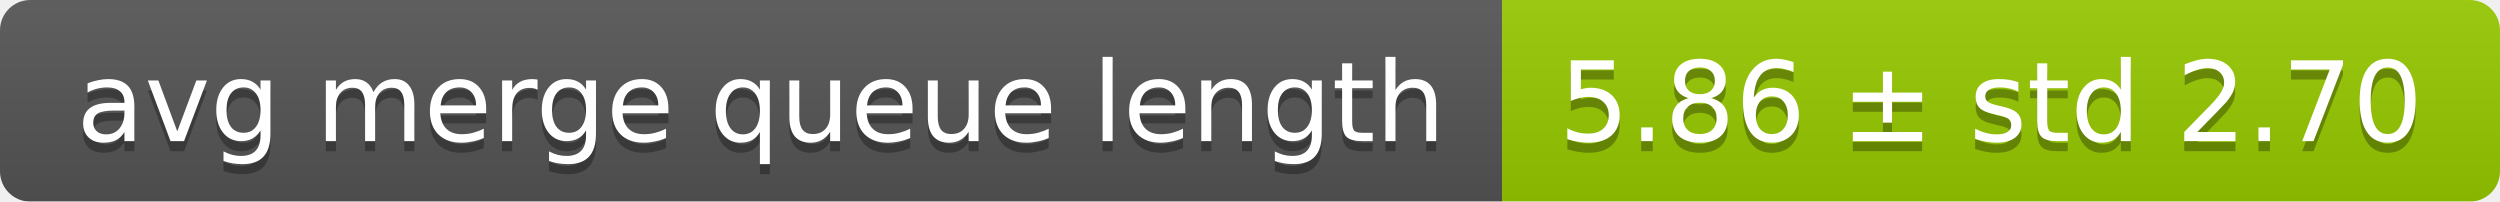
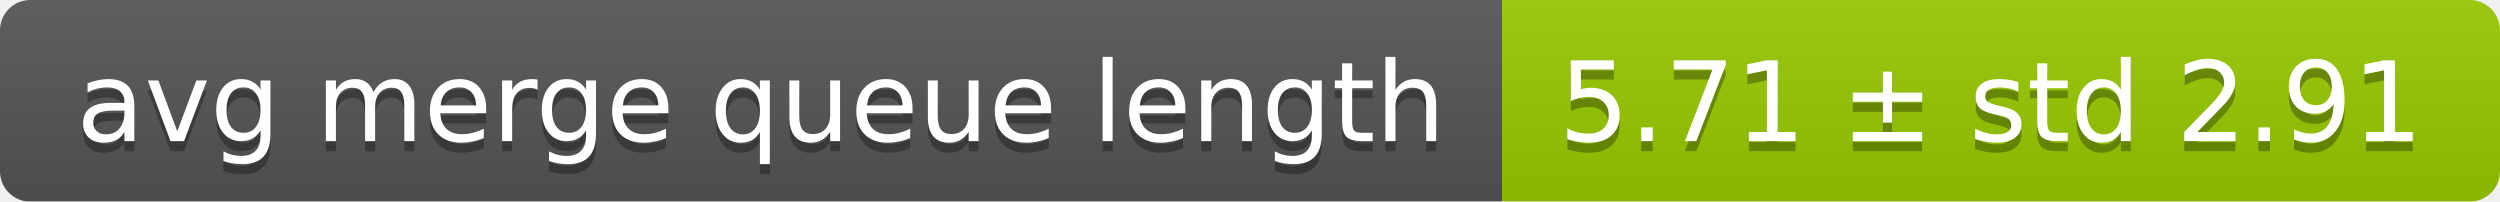
<svg xmlns="http://www.w3.org/2000/svg" width="248" height="20">
  <linearGradient id="smooth" x2="0" y2="100%">
    <stop offset="0" stop-color="#bbb" stop-opacity=".1" />
    <stop offset="1" stop-opacity=".1" />
  </linearGradient>
  <mask id="round">
    <rect width="248" height="20" rx="3" fill="#fff" />
  </mask>
  <g mask="url(#round)">
    <rect width="149" height="20" fill="#555" />
    <rect x="149" width="99" height="20" fill="#97ca00" />
    <rect width="248" height="20" fill="url(#smooth)" />
  </g>
  <g fill="#fff" text-anchor="middle" font-family="DejaVu Sans,Verdana,Geneva,sans-serif" font-size="11">
    <text x="75.5" y="15" fill="#010101" fill-opacity=".3">avg merge queue length</text>
    <text x="75.5" y="14">avg merge queue length</text>
-     <text x="197.5" y="15" fill="#010101" fill-opacity=".3">5.86 ± std 2.70</text>
-     <text x="197.5" y="14">5.86 ± std 2.70</text>
+     <text x="197.5" y="15" fill="#010101" fill-opacity=".3">5.71 ± std 2.91</text>
+     <text x="197.5" y="14">5.71 ± std 2.91</text>
  </g>
</svg>
